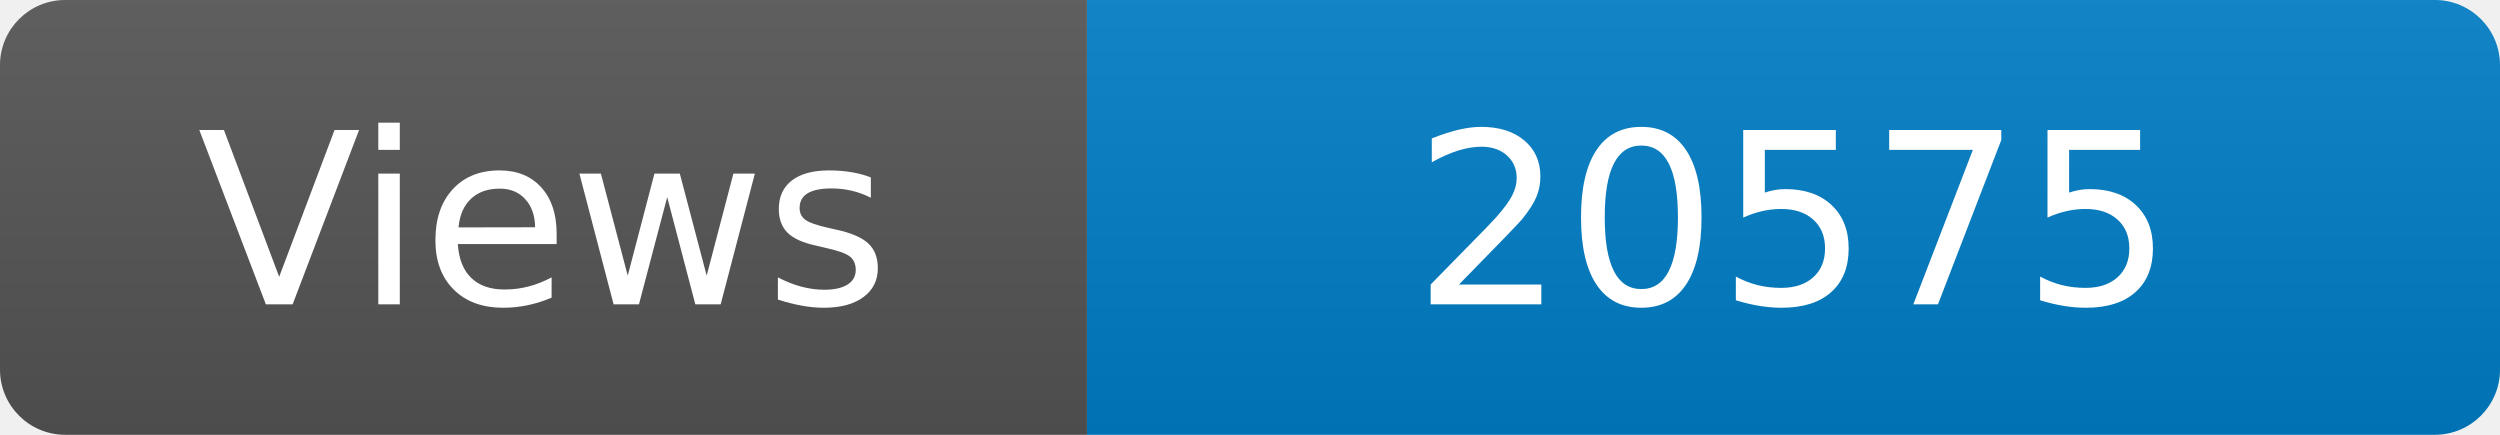
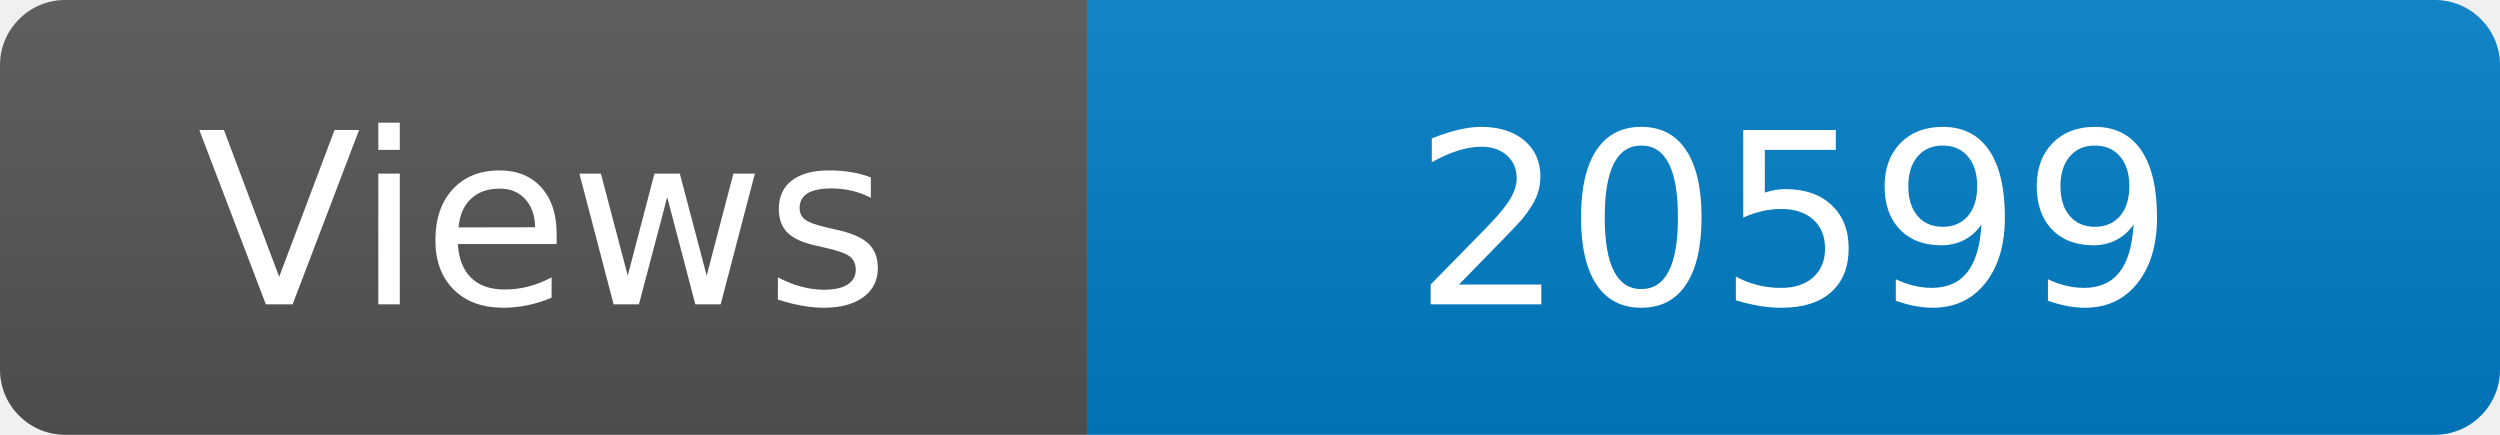
<svg xmlns="http://www.w3.org/2000/svg" width="115" height="20" role="img" aria-label="Maintained?: yes">
  <linearGradient id="s" x2="0" y2="100%">
    <stop offset="0" stop-color="#bbb" stop-opacity=".1" />
    <stop offset="1" stop-opacity=".1" />
  </linearGradient>
  <clipPath id="r">
    <rect width="115" height="20" rx="3" fill="#fff" />
  </clipPath>
  <g clip-path="url(#r)">
    <rect width="50" height="20" fill="#555" />
    <rect x="50" width="160" height="20" fill="#007ec6" />
    <rect width="115" height="20" fill="url(#s)" />
  </g>
  <g fill="#fff" text-anchor="middle" font-family="Verdana,Geneva,DejaVu Sans,sans-serif" font-size="110">
    <text x="250" y="140" transform="scale(.1)" fill="#fff">Views</text>
-     <text x="825" y="140" transform="scale(.1)" fill="#fff">20575</text>
+     <text x="825" y="140" transform="scale(.1)" fill="#fff">20599</text>
  </g>
</svg>
